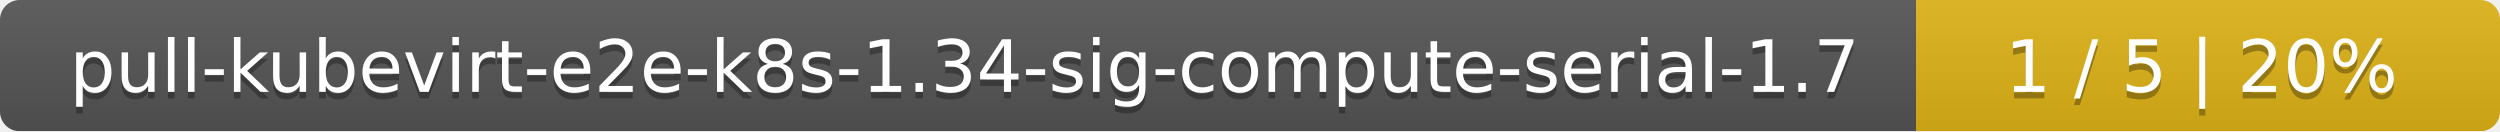
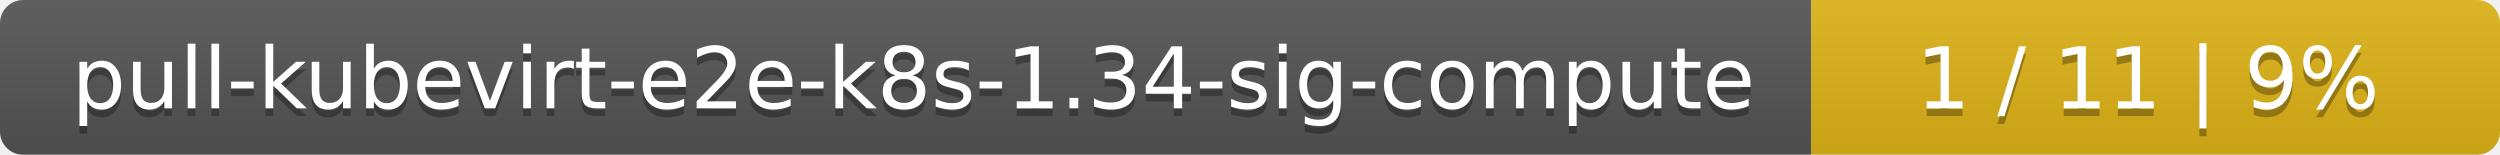
- <svg xmlns="http://www.w3.org/2000/svg" width="381" height="20">
+ <svg xmlns="http://www.w3.org/2000/svg" width="323" height="20">
  <linearGradient id="smooth" x2="0" y2="100%">
    <stop offset="0" stop-color="#bbb" stop-opacity=".1" />
    <stop offset="1" stop-opacity=".1" />
  </linearGradient>
  <mask id="round">
-     <rect width="381" height="20" rx="3" fill="#fff" />
+     <rect width="323" height="20" rx="3" fill="#fff" />
  </mask>
  <g mask="url(#round)">
-     <rect width="292" height="20" fill="#555" />
-     <rect x="292" width="89" height="20" fill="#dfb317" />
-     <rect width="381" height="20" fill="url(#smooth)" />
+     <rect width="234" height="20" fill="#555" />
+     <rect x="234" width="89" height="20" fill="#dfb317" />
+     <rect width="323" height="20" fill="url(#smooth)" />
  </g>
  <g fill="#fff" text-anchor="middle" font-family="DejaVu Sans,Verdana,Geneva,sans-serif" font-size="11">
-     <text x="147" y="15" fill="#010101" fill-opacity=".3">pull-kubevirt-e2e-k8s-1.34-sig-compute-serial-1.7</text>
-     <text x="147" y="14">pull-kubevirt-e2e-k8s-1.34-sig-compute-serial-1.7</text>
-     <text x="335.5" y="15" fill="#010101" fill-opacity=".3">1 / 5    |    20%</text>
-     <text x="335.5" y="14">1 / 5    |    20%</text>
+     <text x="118" y="15" fill="#010101" fill-opacity=".3">pull-kubevirt-e2e-k8s-1.34-sig-compute</text>
+     <text x="118" y="14">pull-kubevirt-e2e-k8s-1.34-sig-compute</text>
+     <text x="277.5" y="15" fill="#010101" fill-opacity=".3">1 / 11    |    9%</text>
+     <text x="277.5" y="14">1 / 11    |    9%</text>
  </g>
</svg>
